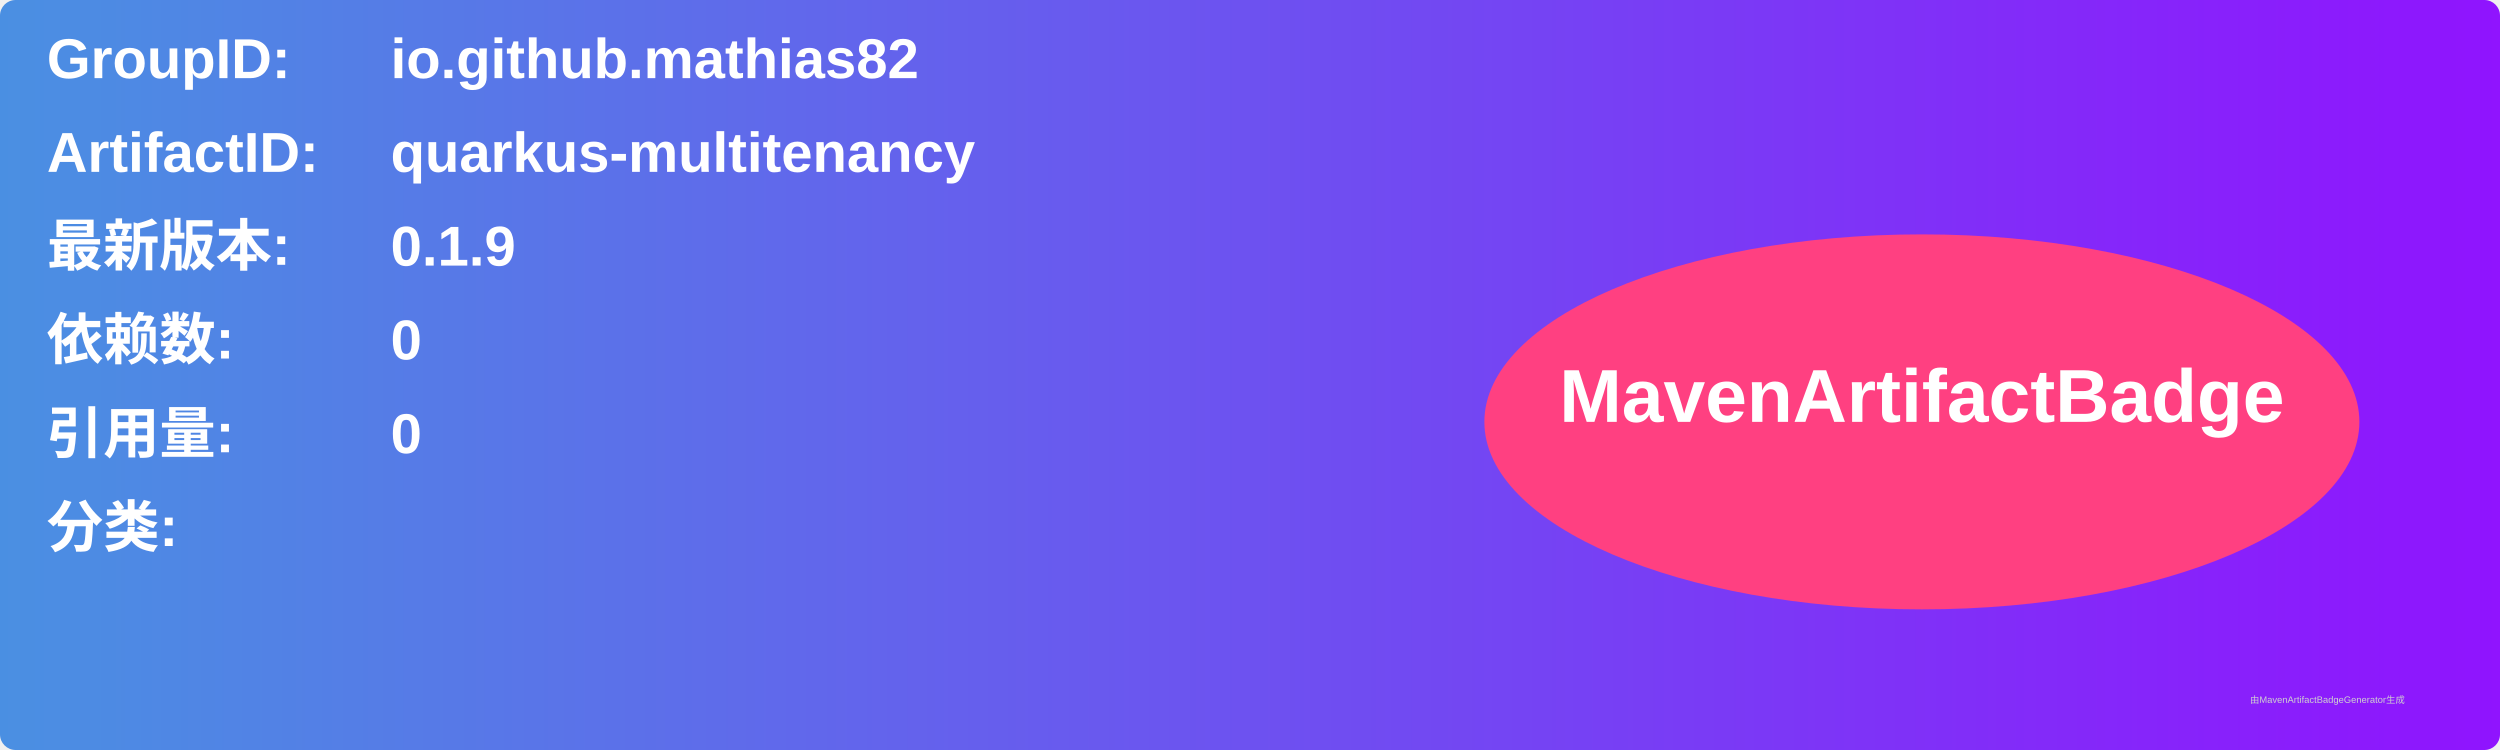
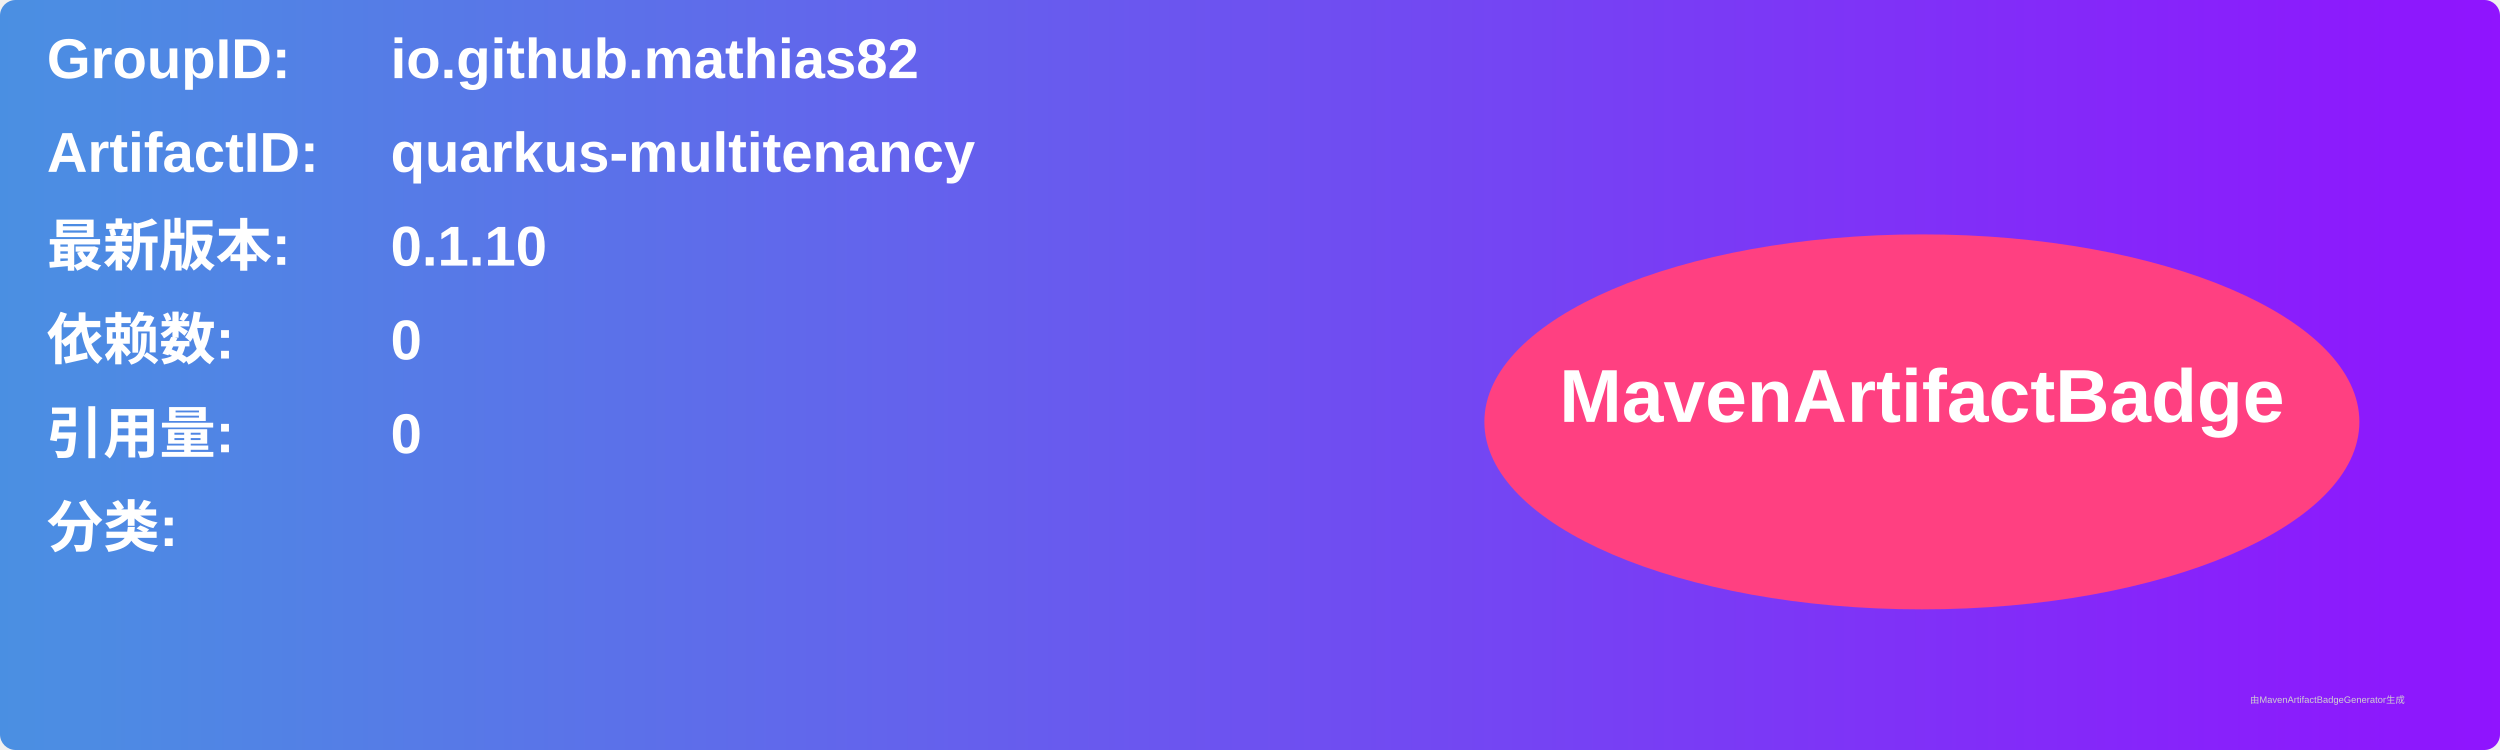
<svg xmlns="http://www.w3.org/2000/svg" width="800" height="240" viewBox="0 0 800 240">
  <linearGradient id="grad" x1="0%" y1="0%" x2="100%" y2="0%">
    <stop offset="0%" stop-color="#4a90e2" />
    <stop offset="100%" stop-color="#9013fe" />
  </linearGradient>
  <rect width="100%" height="100%" rx="5" ry="5" fill="url(#grad)" />
  <g transform="translate(15, 15)">
    <text x="0" y="10" font-family="Arial" font-size="18" fill="white" font-weight="bold" width="260">GroupID:</text>
    <text x="110" y="10" font-family="Arial" font-size="18" fill="white" font-weight="bold" width="460">io.github.mathias82</text>
    <text x="0" y="40" font-family="Arial" font-size="18" fill="white" font-weight="bold" width="260">ArtifactID:</text>
    <text x="110" y="40" font-family="Arial" font-size="18" fill="white" font-weight="bold" width="460">quarkus-multitenancy</text>
    <text x="0" y="70" font-family="Arial" font-size="18" fill="white" font-weight="bold">最新版本:</text>
    <text x="110" y="70" font-family="Arial" font-size="18" fill="white" font-weight="bold">
-       <tspan font-weight="bold">0.1.9</tspan>
+       <tspan font-weight="bold">0.1.10</tspan>
    </text>
    <text x="0" y="100" font-family="Arial" font-size="18" fill="white" font-weight="bold">依赖数: </text>
    <text x="110" y="100" font-family="Arial" font-size="18" fill="white">
      <tspan font-weight="bold">0</tspan>
    </text>
    <text x="0" y="130" font-family="Arial" font-size="18" fill="white" font-weight="bold">引用量: </text>
    <text x="110" y="130" font-family="Arial" font-size="18" fill="white">
      <tspan font-weight="bold">0</tspan>
    </text>
    <text x="0" y="160" font-family="Arial" font-size="18" fill="white" font-weight="bold">分类:</text>
    <text x="10" y="190" font-family="Arial" font-size="10" fill="white">
      <tspan font-weight="bold" />
    </text>
    <ellipse cx="600" cy="120" rx="140" ry="60" fill="#ff4081" />
    <text x="600" y="120" text-anchor="middle" font-family="Arial" font-size="24" fill="white" font-weight="bold">MavenArtifactBadge</text>
  </g>
  <text x="720" y="225" font-family="Arial" font-size="3" fill="#d0d0d0">由MavenArtifactBadgeGenerator生成</text>
</svg>
